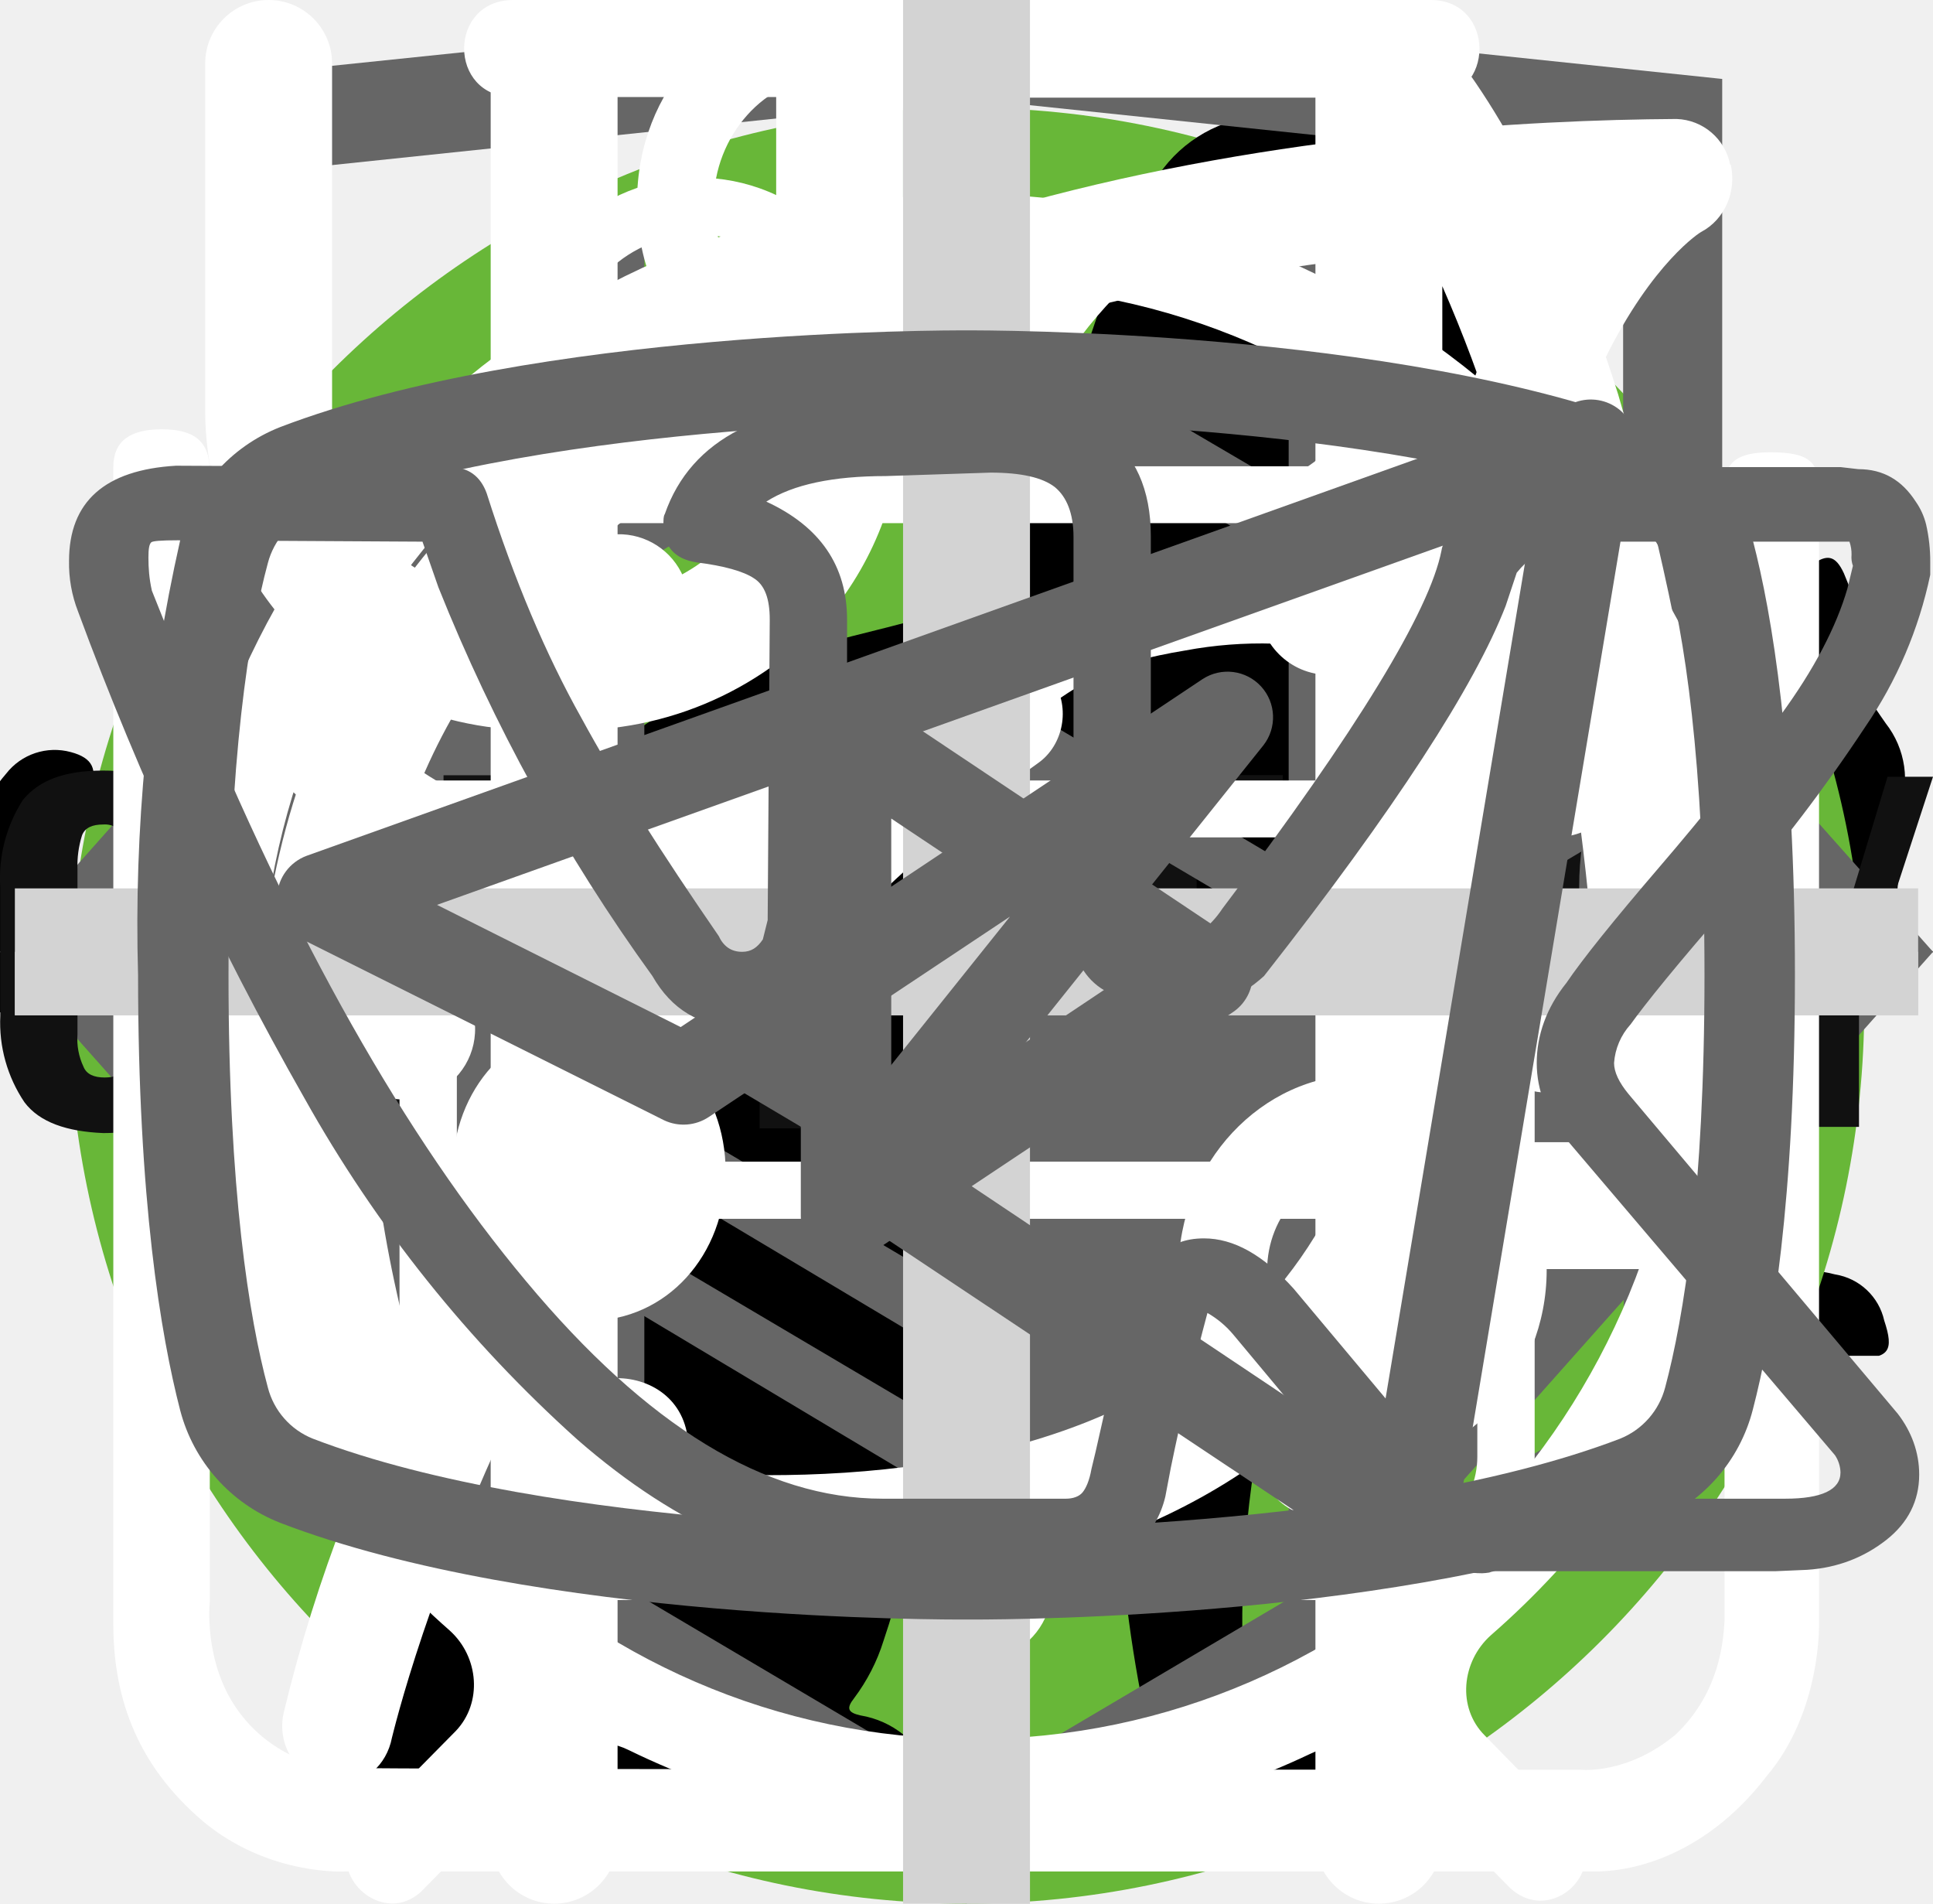
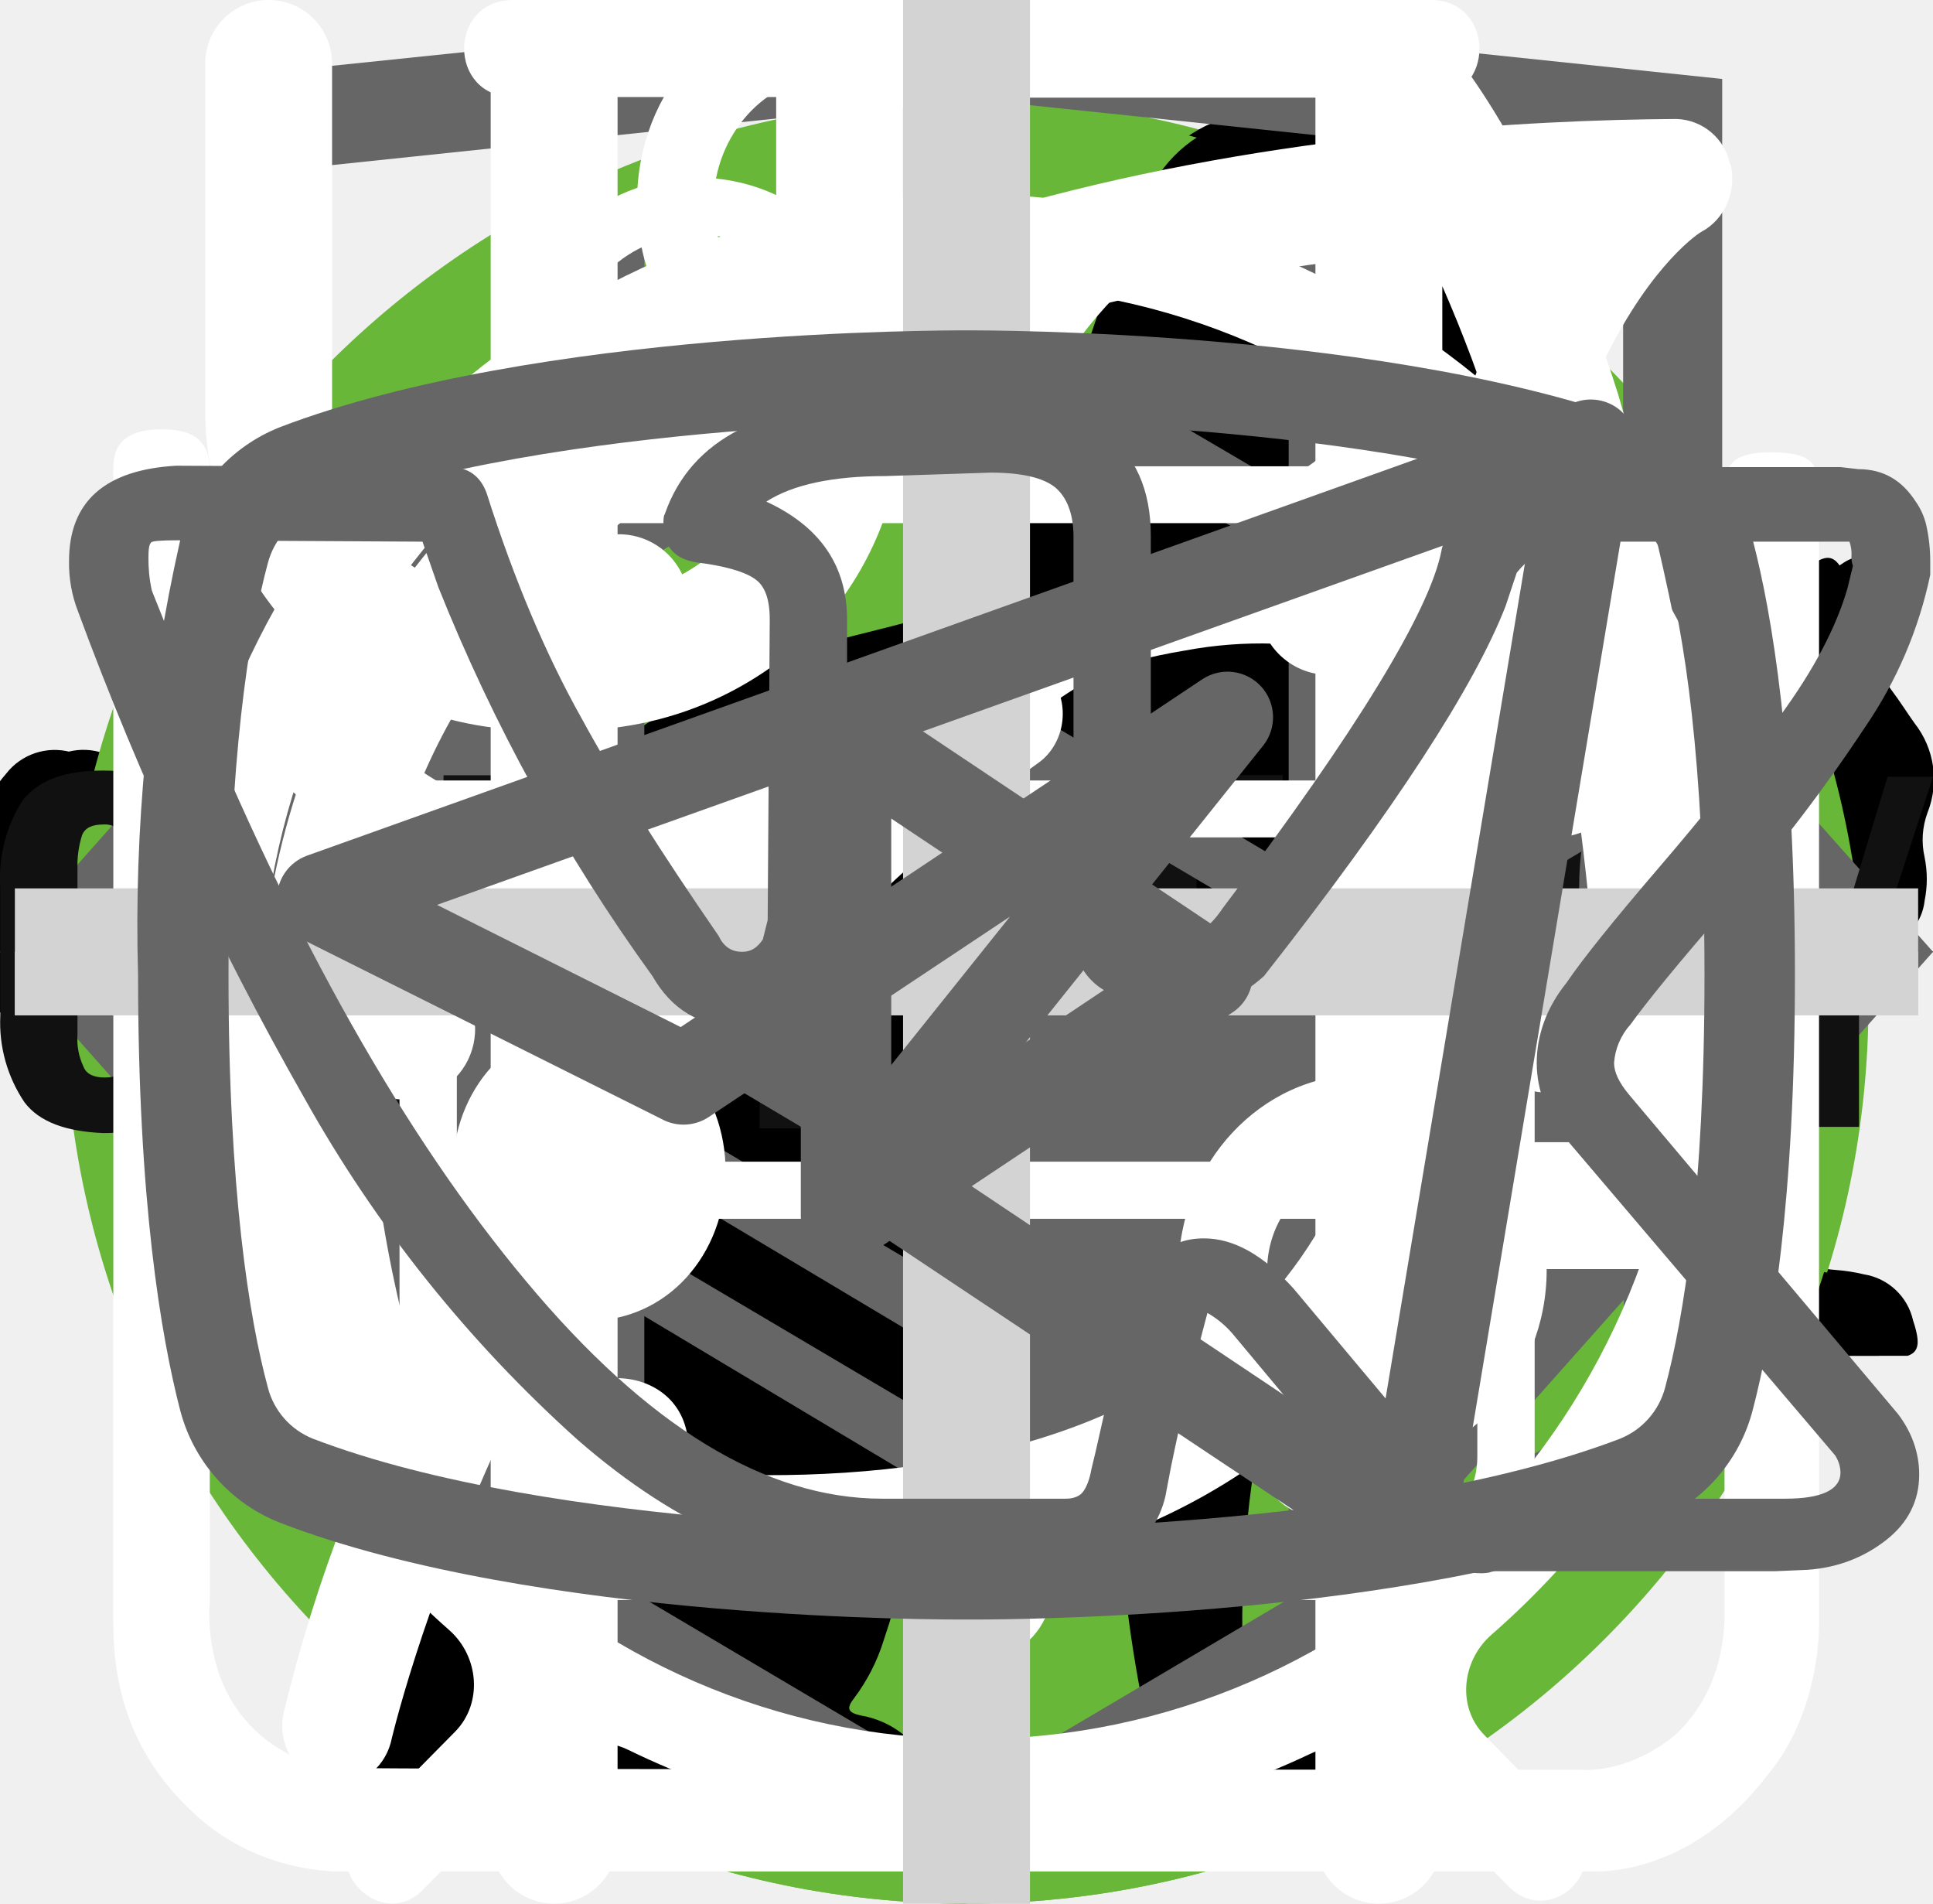
<svg xmlns="http://www.w3.org/2000/svg">
  <style>:root svg:not(:target){display:none}</style>
  <svg viewBox="0 0 32 12" fill="none" id="arrow-hovered">
    <path stroke="#000" stroke-width="2" d="M0 6h26" />
    <path d="m32 6-6.75 5.2v-10.4l6.75 5.2Z" fill="#000" />
  </svg>
  <svg viewBox="0 0 32 12" fill="none" id="arrow">
    <path stroke="#000" stroke-width="2" d="M0 6h18" />
    <path d="m24 6-6.75 5.2v-10.4l6.75 5.2Z" fill="#000" />
+   </svg>
+   <svg viewBox="0 0 268 200" fill="none" id="cat-pro-tablet">
+     <circle cx="134" cy="100" r="100" fill="#68B738" />
+     <g clip-path="url(#cat-pro-tablet_0)">
+       <path d="M246.24 55.51a30.4 30.4 0 0 1 9-9.2c2-1.4 3.2-1.4 4.4 1.2 1.6 3.8 3 7.8 1.8 12a4.59 4.59 0 0 0 .8 4.2c1.2 1.6 2.2 3.2 3.2 4.6a12.54 12.54 0 0 1 1.8 12.4 10.86 10.86 0 0 0-.4 6.2c.4 1.98.4 4.02 0 6a7.5 7.5 0 0 1-5.4 6.4 10.42 10.42 0 0 0-6.4 4 2.09 2.09 0 0 1-1.8 1c-2.4.4-8.4-5-8.4-7.4v-1.2c.2-7.2-.2-7.8-6.8-10.8a8.78 8.78 0 0 1-3.6-2.4c-1.2-1.6-2.8-1.4-4.6-.8-1.8.6-2.8 1.8-2.6 3.8.6 4.85.8 9.73.6 14.6.01.56.15 1.1.4 1.6 6.2 9 8.6 19.6 11.6 29.8 2.4 7.8 6.8 12 14.8 12.6 1.28.1 2.55.3 3.8.6a8.32 8.32 0 0 1 6.8 6.4c1.4 4.2.6 5.2-3.6 5.2h-13a6.48 6.48 0 0 1-4.6-1.6 23.39 23.39 0 0 0-6.8-4 14.53 14.53 0 0 1-6.8-5.2 57.16 57.16 0 0 0-8-9c-5.6-5.8-11.6-11.4-16.8-17.4a22.77 22.77 0 0 1-6.4-15.2c0-1.8-.4-2.6-2.4-1.8-.6.38-1.3.6-2 .6-5.6 0-8.4 3.4-10.4 8.4-1.8 4.2-4.2 8.2-6.4 12.4a20.8 20.8 0 0 0-2 8.4c0 4.8 1.2 6.4 5.6 8 2.8 1 5.4 2 6.8 4.8 1.6 3.2 1.2 4-2.2 4.2h-13.6a3.76 3.76 0 0 1-3.8-2.2l-3.6-6a12.1 12.1 0 0 1-1.4-10.8c.86-3.47.93-7.1.2-10.6a16.84 16.84 0 0 1 3.4-14c1.2-1.4 1.2-2-.8-2.4a100.17 100.17 0 0 1-23.74-8.25.2.2 0 0 1-.06-.15c-6.4-2.4-7.6-2-9.4 4.6-1.6 5.6-3.2 11.2-4.4 17-1.4 6.4.2 12.4 2.2 18.4.8 2.4 3.2 2.2 5 2.8 4 1.2 7.4 2.8 9 7 1.4 3.2 1.2 3.6-2.2 3.6-3.4 0-6.8-.2-10.4 0-3.04.06-6-.93-8.4-2.8-9.6-6.4-12.4-16.2-13.2-26.8-.4-6.6-4-11.8-8.2-16.8-.8-1-1.6-1.4-2.8-.6a88.63 88.63 0 0 1-13.4 6 53.42 53.42 0 0 0-24.4 17.6 21.26 21.26 0 0 0-4.4 10.2c-.6 3.6.4 5.2 4 6.2s5.4 3 5.8 6.8c.2 1.6-.4 2.4-2 2.4h-16.2a3.3 3.3 0 0 1-2.6-1.6c-2.52-3.1-3.86-7-3.8-11-.1-6.9.5-13.8 1.8-20.6a12.6 12.6 0 0 1 6.8-9.6c11.8-5.6 18-16.2 23.6-27.2 1.2-2.2.2-2.6-1.8-2.4-5.6.78-10.9 2.98-15.4 6.4-5.9 4.3-11.45 9.05-16.6 14.2a33.34 33.34 0 0 1-20.6 9.8c-14.6.8-21.4-7.4-20.8-20.6.13-4.5 1.83-8.81 4.8-12.2a8.5 8.5 0 0 1 9-3c3 .8 3.8 2.4 2.6 5.4-.6 1.2-1.4 2.2-2 3.4a15 15 0 0 0-2 4c-2.2 6 .8 10.2 7 10.8 6.6.6 12-2.2 17-6.2a89.88 89.88 0 0 0 16-16.6 41.58 41.58 0 0 1 28.8-16.2c4.6-.6 8.6-2.6 13-3.8a83.01 83.01 0 0 1 25.4-3.6 26 26 0 0 0 11.6-2.2c9.8-4 20-4 30.2-2 8 1.6 16 3.6 23.8 5.6 4.64.87 9.41.73 14-.4a135.6 135.6 0 0 1 26.8-4c5.92-.28 11.83.88 17.2 3.4 4 1.8 4 1.8 3 5.6Z" fill="#000" />
+     </g>
+     <defs>
+       <clipPath id="cat-pro-tablet_0">
+         <path fill="#fff" transform="translate(0 44)" d="M0 0h268v112h-268z" />
+       </clipPath>
+     </defs>
+   </svg>
+   <svg viewBox="0 0 200 211" fill="none" id="cat-slim-tablet">
+     <circle cx="100" cy="111" r="100" fill="#68B738" />
+     <g clip-path="url(#cat-slim-tablet_0)">
+       <path d="M139.68 0h-.76a7 7 0 0 0-2.92 3.18c-1.13 2.16-2 4.45-2.58 6.82a3.26 3.26 0 0 1-2.96 2.68 14.67 14.67 0 0 0-10.46 7.56 54.62 54.62 0 0 0-3.7 8c-2.84 7.36-5.02 14.96-7.7 22.38-1.26 3.38-1.32 3.38-5.12 3.38-4.54 0-4.22-.7-4.28 4.3 0 1.58.48 2.38 2.16 2.3.52 0 1.3-.26 1.5.42.2.68-.48.98-.88 1.38a18 18 0 0 1-8.66 4.88c-3.8 1.02-7.68 1.82-11.38 3.06-9.5 3.18-18.28 7.62-25.12 15.14a56 56 0 0 0-9.48 15.68c-7.34 17.28-10.9 35.48-13.66 53.86a375.77 375.77 0 0 0-2.92 26c-.36 4.28-.76 8.62-.76 12.98h66.66a4.36 4.36 0 0 0-.46-2.56 10 10 0 0 0-7.66-6.14c-1.4-.32-1.56-.74-.7-1.84a20.7 20.7 0 0 0 3.18-6.2c3.26-9.62 4.52-19.66 6.1-29.6a60 60 0 0 1 6.88-21.66 43.21 43.21 0 0 1 11.18-12.74c1.66-1.26 1.72-1.26 2 .88.2 1.42.24 2.88.34 4.32.6 9.45.48 18.93-.36 28.36-.75 7.31-.86 14.67-.3 22 .8 8.5 2.31 16.93 4.54 25.18h26.6a10.82 10.82 0 0 0-8.48-8.88 18 18 0 0 0-7.52.4c-1.2.28-1.7 0-1.8-1.3a112.73 112.73 0 0 1 2-31.64c2.67-12 4.71-24.14 6.12-36.36a35.5 35.5 0 0 1 4.56-14c2.38-4.24 4.46-8.64 6.8-12.9a11.75 11.75 0 0 0 .84-10.38c-.54-1.42-1.06-2.86-1.72-4.22-2-3.9-4-7.76-5.84-11.7-.98-2-.76-2.24 1.42-2.3 3.26 0 3.26 0 3.32-3.28v-1.32c0-1.38-.52-2.14-2-2h-3.04c-1.38 0-1.78-.58-1.44-2a12.48 12.48 0 0 1 10.26-8.86 44 44 0 0 1 13.24.86 2 2 0 0 0 2.5-1.28c.8-2 1.68-4 2.58-6a2 2 0 0 0-.2-2.28c-6.4-8.12-13.34-15.7-22.8-20.56a2.98 2.98 0 0 1-1.76-2.24 39.16 39.16 0 0 0-2.54-8.32 7 7 0 0 0-2.82-3.44Z" fill="#000" />
+     </g>
+     <defs>
+       <clipPath id="cat-slim-tablet_0">
+         <path fill="#fff" transform="translate(30)" d="M0 0h140v194h-140z" />
+       </clipPath>
+     </defs>
  </svg>
  <svg viewBox="0 0 67 50" fill="none" id="cat_pro">
    <circle cx="33" cy="25" r="25" fill="#68B738" />
    <g clip-path="url(#cat_pro_0)">
      <path d="M60.56 13.88a7.6 7.6 0 0 1 2.25-2.3c.5-.35.8-.35 1.1.3.4.95.75 1.95.45 3a1.14 1.14 0 0 0 .2 1.05c.3.4.55.8.8 1.15a3.14 3.14 0 0 1 .45 3.1c-.18.5-.22 1.03-.1 1.55.1.5.1 1 0 1.5a1.87 1.87 0 0 1-1.35 1.6 2.6 2.6 0 0 0-1.6 1 .53.53 0 0 1-.45.25c-.6.1-2.1-1.25-2.1-1.85v-.3c.05-1.8-.05-1.95-1.7-2.7a2.2 2.2 0 0 1-.9-.6c-.3-.4-.7-.35-1.15-.2-.45.15-.7.45-.65.95.15 1.2.2 2.43.15 3.65 0 .14.04.27.1.4 1.55 2.25 2.15 4.9 2.9 7.45.6 1.95 1.7 3 3.7 3.15.32.02.64.07.95.15a2.08 2.08 0 0 1 1.7 1.6c.35 1.05.15 1.3-.9 1.3h-3.25c-.42.02-.83-.12-1.15-.4a5.86 5.86 0 0 0-1.7-1 3.63 3.63 0 0 1-1.7-1.3 14.3 14.3 0 0 0-2-2.25c-1.4-1.45-2.9-2.85-4.2-4.35a5.69 5.69 0 0 1-1.6-3.8c0-.45-.1-.65-.6-.45a.96.96 0 0 1-.5.15c-1.4 0-2.1.85-2.6 2.1-.45 1.05-1.05 2.05-1.6 3.1a5.2 5.2 0 0 0-.5 2.1c0 1.2.3 1.6 1.4 2 .7.25 1.35.5 1.7 1.2.4.8.3 1-.55 1.05h-3.4a.94.94 0 0 1-.95-.55l-.9-1.5a3.02 3.02 0 0 1-.35-2.7c.22-.87.23-1.78.05-2.65a4.21 4.21 0 0 1 .85-3.5c.3-.35.3-.5-.2-.6a25.03 25.03 0 0 1-5.95-2.1c-1.6-.6-1.9-.5-2.35 1.15-.4 1.4-.8 2.8-1.1 4.25-.35 1.6.05 3.1.55 4.6.2.6.8.55 1.25.7 1 .3 1.85.7 2.25 1.75.35.8.3.9-.55.9-.85 0-1.7-.05-2.6 0-.76.01-1.5-.23-2.1-.7-2.4-1.6-3.1-4.05-3.3-6.7-.1-1.65-1-2.95-2.05-4.2-.2-.25-.4-.35-.7-.15-1.07.59-2.2 1.1-3.35 1.5a13.36 13.36 0 0 0-6.1 4.4 5.32 5.32 0 0 0-1.1 2.55c-.15.9.1 1.3 1 1.55s1.35.75 1.45 1.7c.05.4-.1.6-.5.6h-4.05a.82.82 0 0 1-.65-.4 4.28 4.28 0 0 1-.95-2.75 25.3 25.3 0 0 1 .45-5.15 3.15 3.15 0 0 1 1.7-2.4c2.95-1.4 4.5-4.05 5.9-6.8.3-.55.05-.65-.45-.6-1.4.2-2.73.74-3.85 1.6a35.31 35.31 0 0 0-4.15 3.55 8.33 8.33 0 0 1-5.15 2.45c-3.65.2-5.35-1.85-5.2-5.15.03-1.13.46-2.2 1.2-3.05a2.13 2.13 0 0 1 2.25-.75c.75.2.95.6.65 1.35-.15.3-.35.55-.5.85-.22.3-.39.64-.5 1-.55 1.5.2 2.55 1.75 2.7 1.65.15 3-.55 4.25-1.55 1.5-1.2 2.85-2.6 4-4.15a10.4 10.4 0 0 1 7.2-4.05c1.15-.15 2.15-.65 3.25-.95a20.7 20.7 0 0 1 6.35-.9 6.5 6.5 0 0 0 2.9-.55c2.45-1 5-1 7.55-.5 2 .4 4 .9 5.95 1.4 1.16.21 2.35.18 3.5-.1 2.2-.56 4.44-.9 6.7-1a9.08 9.08 0 0 1 4.3.85c1 .45 1 .45.75 1.4Z" fill="#000" />
    </g>
    <defs>
      <clipPath id="cat_pro_0">
        <path fill="#fff" transform="translate(0 11)" d="M0 0h67v28h-67z" />
      </clipPath>
    </defs>
  </svg>
  <svg viewBox="0 0 50 53" fill="none" id="cat_slim">
    <circle cx="25" cy="28" r="25" fill="#68B738" />
    <g clip-path="url(#cat_slim_0)">
      <path d="M35.2 0h-.2c-.32.19-.59.47-.74.82a8.03 8.03 0 0 0-.67 1.76.84.84 0 0 1-.76.69 3.77 3.77 0 0 0-2.69 1.95c-.37.66-.69 1.35-.95 2.06-.73 1.9-1.29 3.85-1.98 5.77-.32.87-.34.87-1.32.87-1.16 0-1.08-.18-1.1 1.1 0 .41.13.62.56.6.13 0 .33-.07.39.1.05.18-.13.26-.23.36a4.63 4.63 0 0 1-2.23 1.26c-.97.26-1.97.47-2.92.79-2.45.82-4.7 1.96-6.46 3.9a14.44 14.44 0 0 0-2.44 4.04c-1.89 4.46-2.8 9.15-3.51 13.88a97.06 97.06 0 0 0-.75 6.7c-.1 1.1-.2 2.23-.2 3.35h17.14c.03-.23-.01-.46-.12-.66a2.58 2.58 0 0 0-1.97-1.58c-.36-.08-.4-.2-.18-.48.36-.48.64-1.02.82-1.6.84-2.47 1.16-5.06 1.57-7.62.23-1.96.83-3.85 1.77-5.59a11.13 11.13 0 0 1 2.87-3.28c.43-.32.45-.32.52.23.05.36.06.74.09 1.11a48.2 48.2 0 0 1-.1 7.31c-.2 1.88-.22 3.78-.07 5.67.2 2.2.59 4.36 1.16 6.49h6.84a2.8 2.8 0 0 0-2.18-2.29c-.64-.1-1.3-.07-1.93.1-.31.08-.44 0-.46-.33-.22-2.73-.04-5.47.51-8.16a91.8 91.8 0 0 0 1.57-9.37c.14-1.27.54-2.5 1.18-3.6.6-1.1 1.14-2.23 1.74-3.33a3.03 3.03 0 0 0 .22-2.67c-.14-.37-.27-.74-.44-1.1-.52-1-1.03-2-1.5-3-.26-.52-.2-.59.36-.6.84 0 .84 0 .86-.85v-.34c0-.35-.14-.55-.52-.51h-.78c-.36 0-.46-.15-.37-.52a3.22 3.22 0 0 1 2.64-2.28 11.3 11.3 0 0 1 3.4.22.51.51 0 0 0 .65-.33 40 40 0 0 1 .66-1.55.52.52 0 0 0-.05-.58c-1.65-2.1-3.43-4.05-5.87-5.3a.77.77 0 0 1-.45-.58 9.8 9.8 0 0 0-.65-2.14 1.8 1.8 0 0 0-.73-.89Z" fill="#000" />
    </g>
    <defs>
      <clipPath id="cat_slim_0">
        <path fill="#fff" transform="translate(7)" d="M0 0h36v50h-36z" />
      </clipPath>
    </defs>
  </svg>
  <svg viewBox="0 0 24 18" fill="none" id="drag-arrows">
    <path d="m8 0-8 9 8 9v-18Zm16 9-8-9v18l8-9Z" fill="#666" />
  </svg>
  <svg viewBox="0 0 128 24" fill="none" id="footer-logo">
    <g clip-path="url(#footer-logo_0)" fill="#111">
      <path d="M1.62 21.96a9.43 9.43 0 0 1-1.6-5.72v-8.48a9.56 9.56 0 0 1 1.5-5.82c1.1-1.33 2.8-1.94 5.31-1.94 2.5 0 4.1.61 5.1 1.74a7.43 7.43 0 0 1 1.51 5v2.04h-4.9v-2.35a5.4 5.4 0 0 0-.3-2.04 1.42 1.42 0 0 0-1.4-.82c-.71 0-1.21.2-1.41.72a6.72 6.72 0 0 0-.3 2.25v10.92a4.3 4.3 0 0 0 .4 2.15c.2.5.7.71 1.4.71s1.1-.2 1.3-.71c.23-.7.33-1.42.3-2.15v-2.45h4.91v2.05a7.92 7.92 0 0 1-1.5 5.1c-1 1.23-2.7 1.84-5.1 1.84-2.41-.1-4.22-.71-5.22-2.04Zm17.73-21.66h5.7l4.21 23.3h-4.6l-.8-4.91h-3.31l-.8 4.9h-4.7l4.3-23.28Zm4.1 15.33-1.2-9.1-1.2 9.1h2.4Zm9.32-11.44h-3.4v-3.88h11.9v3.78h-3.4v19.5h-5.1v-19.4Zm17.63-3.89h8.8v2.46h-5.7v7.66h4.6v2.35h-4.6v8.57h5.7v2.35h-8.9v-23.38h.1Zm11.4 0h2.21l6.51 15.43v-15.42h2.6v23.28h-2l-6.6-15.93v15.93h-2.71v-23.28Zm14.33 0h8.81v2.46h-5.7v7.66h4.6v2.35h-4.6v8.57h5.7v2.35h-8.81v-23.38Zm11.41 0h4.61a7.9 7.9 0 0 1 5.1 1.44c1.1.92 1.6 2.55 1.6 4.7 0 2.96-.9 4.8-2.8 5.4l3.21 11.65h-3.1l-3-10.93h-2.51v10.93h-3.2v-23.18h.1Zm4.41 10.01c1.03.1 2.06-.2 2.9-.81.6-.51.9-1.53.9-3.07a6.72 6.72 0 0 0-.3-2.24 2.58 2.58 0 0 0-1.1-1.23 4.49 4.49 0 0 0-2.2-.4h-1.4v7.65h1.2v.1Zm10.91 11.55a10.49 10.49 0 0 1-1.4-5.93v-7.76a17 17 0 0 1 .5-4.4c.34-1.06 1-2 1.9-2.65 1.12-.67 2.41-1 3.71-.92 2.1 0 3.6.51 4.5 1.64a7.93 7.93 0 0 1 1.41 5.1v.82h-3v-.71c0-.86-.07-1.71-.2-2.56a2.05 2.05 0 0 0-.8-1.32 3.05 3.05 0 0 0-1.9-.51 2.96 2.96 0 0 0-2.01.6 2.3 2.3 0 0 0-.8 1.64c-.13.92-.2 1.84-.2 2.76v8.68a9.43 9.43 0 0 0 .6 3.88c.4.82 1.2 1.12 2.4 1.12a2.38 2.38 0 0 0 2.4-1.22c.53-1.3.77-2.69.7-4.09v-1.63h-2.9v-2.35h5.81v11.54h-2l-.3-2.65a4.17 4.17 0 0 1-1.56 2.2c-.74.53-1.64.8-2.55.76a4.92 4.92 0 0 1-4.3-2.04Zm17.13-6.44-4.9-15.01h3l3.5 11.23 3.4-11.23h3.01l-4.9 15.01v8.17h-3.01v-8.17h-.1Z" />
    </g>
    <defs>
      <clipPath id="footer-logo_0">
        <path fill="#fff" d="M0 0h128v24h-128z" />
      </clipPath>
    </defs>
  </svg>
  <svg viewBox="0 0 27 34" fill="none" id="html-academy-logo">
    <path d="m13.64.02-.14-.02-13.5 1.4v24.61l13.5 7.99 13.5-7.99v-24.6l-13.36-1.4Zm11.6 25-11.74 6.94-11.73-6.94v-10.1l11.68 6.93.02 1.25-8.02-4.75v1.23l8.04 4.8.02 1.3-8.05-4.76v1.22l8.04 4.81 8.12-4.83v-5.21l3.62-2.15v10.26Zm0-11.57-3.23 1.88-1.48.88-7.06-4.19-.01 1.23 6.04 3.57-.06.03-.13.07-.86.5-4.98-2.95-.01 1.22 3.93 2.33-.93.61-.02.01-2.97-1.74-.01 1.23 1.94 1.13-1.98 1.19-11.62-6.87 11.63-6.96 11.8 6.83Zm0-1.22-11.8-6.92-11.67 6.91v-9.23l11.73-1.23 11.73 1.23v9.24Z" fill="#666" />
  </svg>
  <svg viewBox="0 0 27 31" fill="none" id="icon-clock">
    <path d="M6.12 0c-1.07 0-1.07 1.58 0 1.58h6.67v1.6a13.21 13.21 0 0 0-12.23 13.3c0 4.02 1.75 7.64 4.52 10.07.48.43.54 1.18.1 1.64l-1.53 1.55c-.75.69.36 1.75 1.03 1l2-2.03c.36-.34.88-.43 1.32-.21a12.79 12.79 0 0 0 11.1.06c.43-.21.96-.13 1.3.21l1.95 1.97c.68.64 1.66-.31 1.04-1l-1.45-1.48c-.45-.45-.38-1.2.1-1.63a13.47 13.47 0 0 0 4.62-10.16 13.2 13.2 0 0 0-12.27-13.28v-1.6h6.67c1.06 0 1.06-1.59 0-1.59h-14.94Zm-4.12 16.47c0-6.53 5.2-11.82 11.6-11.82 6.41 0 11.6 5.3 11.6 11.82 0 6.55-5.19 11.85-11.6 11.85-6.4 0-11.6-5.3-11.6-11.85Zm10.8-8.09c0-1.1 1.66-1.1 1.66 0v8.63c0 .23-.09.44-.25.6a.86.86 0 0 1-.6.25.82.82 0 0 1-.57-.23.8.8 0 0 1-.24-.56v-8.69Zm-5 2.62c.31 0 .61-.12.83-.34a1.14 1.14 0 0 0-.82-1.96c-.3.02-.56.16-.75.37a1.14 1.14 0 0 0 .75 1.92Zm11.6 0c.31 0 .6-.12.82-.34a1.14 1.14 0 0 0-.82-1.96 1.14 1.14 0 0 0 0 2.29Zm-10.43 12.59c0 1.53-2.33 1.53-2.33 0s2.33-1.53 2.33 0Zm4.64 3.44a1.18 1.18 0 0 0 1.17-.68 1.14 1.14 0 0 0-.7-1.56 1.17 1.17 0 0 0-1.22.32 1.14 1.14 0 0 0 .75 1.92Zm-8.12-10.39a1.14 1.14 0 0 1-.69 1.17 1.17 1.17 0 0 1-1.57-.7 1.14 1.14 0 0 1 .32-1.2 1.17 1.17 0 0 1 1.94.73Zm17.39 1.15a1.17 1.17 0 0 0 1.17-.68 1.14 1.14 0 0 0-.7-1.55 1.17 1.17 0 0 0-1.22.32 1.14 1.14 0 0 0 .75 1.91Zm-2.32 5.8c0 1.53-2.32 1.53-2.32 0s2.32-1.53 2.32 0Z" fill="#fff" />
  </svg>
  <svg viewBox="0 0 26 30" fill="none" id="icon-eat">
    <path fill-rule="evenodd" clip-rule="evenodd" d="M19.12.08a1 1 0 0 1 1.09.21c.9.91 2.1 2.88 3.06 5.92a42.6 42.6 0 0 1 1.73 12.79 1 1 0 0 1-1 1h-3.5v9a1 1 0 1 1-2 0v-28a1 1 0 0 1 .62-.92Zm1.38 17.92h2.5a39.62 39.62 0 0 0-1.64-11.19 22.4 22.4 0 0 0-.86-2.3v13.49Zm-14-18a1 1 0 0 1 1 1v28a1 1 0 1 1-2 0v-28a1 1 0 0 1 1-1Z" fill="#fff" />
    <path fill-rule="evenodd" clip-rule="evenodd" d="M2 0a1 1 0 0 1 1 1v5.5c0 .56.2 1.32.7 1.92.48.56 1.31 1.08 2.8 1.08a1 1 0 1 1 0 2 5.41 5.41 0 0 1-4.33-1.8 5.07 5.07 0 0 1-1.17-3.2v-5.5a1 1 0 0 1 1-1Z" fill="#fff" />
    <path fill-rule="evenodd" clip-rule="evenodd" d="M11 0a1 1 0 0 0-1 1v5.5c0 .56-.2 1.32-.7 1.92-.48.56-1.31 1.08-2.8 1.08a1 1 0 0 0 0 2 5.4 5.4 0 0 0 4.33-1.8 5.07 5.07 0 0 0 1.17-3.2v-5.5a1 1 0 0 0-1-1Z" fill="#fff" />
  </svg>
  <svg viewBox="0 0 78 81" fill="none" id="icon-gift">
    <path d="M64.02 35.63h-49.99a3.18 3.18 0 0 1-3.18-3.16v-9.47a3.18 3.18 0 0 1 3.18-3.16h49.98a3.17 3.17 0 0 1 3.19 3.16v9.47a3.17 3.17 0 0 1-3.18 3.16Zm-49.99-13.37c-.4 0-.74.34-.74.74v9.47c0 .4.33.74.74.74h49.98c.41 0 .75-.33.75-.74v-9.47c0-.4-.34-.74-.75-.74h-49.98Z" fill="#fff" />
    <path d="M57.04 68.08h-36.04a6.11 6.11 0 0 1-6.13-6.09v-27.57c0-.67.55-1.21 1.22-1.21.68 0 1.22.54 1.22 1.21v27.57a3.68 3.68 0 0 0 3.69 3.67h36.04a3.68 3.68 0 0 0 3.7-3.67v-27.57a1.22 1.22 0 0 1 2.44 0v27.57a6.11 6.11 0 0 1-6.14 6.1Z" fill="#fff" />
    <path d="M39.02 68.08c-.67 0-1.22-.54-1.22-1.2v-32.46c0-.67.55-1.21 1.22-1.21.68 0 1.22.54 1.22 1.21v32.45c0 .67-.54 1.21-1.22 1.21Zm-15.21-45.82a7.81 7.81 0 0 1-3.17-10.6 7.9 7.9 0 0 1 10.66-3.16c5.82 3.13 8.96 11.86 9.09 12.23l-2.3.8c-.03-.08-2.96-8.22-7.95-10.9a5.45 5.45 0 0 0-7.36 2.17 5.4 5.4 0 0 0 2.2 7.33l-1.17 2.13Z" fill="#fff" />
    <path d="m54.23 22.26-1.16-2.14a5.38 5.38 0 0 0-1.03-9.92 5.42 5.42 0 0 0-4.14.43c-4.98 2.68-7.91 10.82-7.94 10.9l-2.3-.8c.13-.37 3.27-9.1 9.08-12.23a7.86 7.86 0 0 1 11.29 9.1c-.6 2-1.95 3.66-3.8 4.66Zm7.72 29.6h-45.86c-.67 0-1.22-.55-1.22-1.21 0-.67.55-1.22 1.22-1.22h45.86a1.21 1.21 0 1 1 0 2.42Z" fill="#fff" />
  </svg>
  <svg viewBox="0 0 30 32" fill="none" id="icon-leaf">
    <g clip-path="url(#icon-leaf_0)">
      <path d="M27.84 2.77a.95.95 0 0 0-.9-.77h-.01c-4.94.03-16.95.92-21.8 8.38-2.51 3.88-2.73 8.91-.64 14.96l.07.13a25.93 25.93 0 0 0-1.04 3.32 1 1 0 0 0 .72 1.19l.2.02c.43 0 .81-.32.9-.79.03-.1 2.42-10.37 10.86-16.38.43-.3.55-.93.26-1.38a.9.9 0 0 0-1.3-.28c-4.79 3.4-7.74 8-9.47 11.65-1.24-4.57-.92-8.37.99-11.3 3.74-5.76 12.62-7.15 17.98-7.45-1.16 1.8-2.41 5.1-2.41 10.93 0 3.12-.83 5.52-2.47 7.14-2.62 2.6-6.88 2.83-10 2.58-.51-.04-.96.38-1 .93-.04.55.35 1.03.86 1.07.63.05 1.3.08 1.98.08 3.18 0 6.87-.66 9.43-3.2 2.04-2 3.07-4.9 3.07-8.6 0-9.1 3.22-11.1 3.23-11.1.4-.21.6-.68.5-1.13Z" fill="#fff" />
    </g>
    <defs>
      <clipPath id="icon-leaf_0">
        <path fill="#fff" d="M0 0h30v32h-30z" />
      </clipPath>
    </defs>
  </svg>
  <svg viewBox="0 0 27 29" fill="none" id="icon-pulver">
    <path d="M11.38 0c-1.64 0-2.9 1.36-2.9 3.08s1.26 3.08 2.9 3.08c1.63 0 2.9-1.36 2.9-3.08s-1.27-3.08-2.9-3.08Zm0 1.18c1 0 1.72.84 1.72 1.9 0 1-.8 1.9-1.72 1.9-1 0-1.73-.84-1.73-1.9 0-1 .78-1.9 1.72-1.9Zm-10.88 23.56c0 1.18.4 2.18 1.36 3 1 .84 2.17.77 2.17.77h19.04c.77 0 1.8-.38 2.62-1.45.85-1 .8-2.36.8-2.36v-17.21c0-.44-.12-.6-.75-.6-.64 0-.69.27-.69.59v17.22c-.02.3-.07 1.08-.74 1.72-.74.62-1.45.54-1.45.54s-18.13 0-19.03-.03a2.14 2.14 0 0 1-1.45-.9c-.51-.73-.41-1.63-.41-1.63v-17.22c0-.46-.24-.64-.73-.64s-.74.18-.74.58v17.62Zm16.31-16.31c-1.08.23-2.17.38-4.26 2.35-2.08 2-3.62 1.9-5.16 1.82-1.54-.1-3.17-1.54-3.45-1.9-.33-.36-.9-.12-1.08.11-.16.24-.16.64.1 1 1.27 1.18 2.45 2.08 4.72 2.26a7.5 7.5 0 0 0 5.89-2.26c1.45-1.45 2.17-1.72 3.26-1.9a6.3 6.3 0 0 1 5.08 1.26c1 1.1 1.26.78 1.54.48.54-.72-.23-1.27-1.1-1.9a7.24 7.24 0 0 0-5.52-1.28l-.02-.04Zm-9.06 7.16c-1.18 0-2.08 1-2.08 2.26 0 1.27.9 2.27 2.08 2.27 1.18 0 2.08-1 2.08-2.27s-.9-2.26-2.08-2.26Zm11.78.78c-1.54 0-2.8 1.36-2.8 2.99 0 1.63 1.26 2.99 2.8 2.99 1.54 0 2.81-1.36 2.81-3 0-1.62-1.27-2.98-2.8-2.98Zm0 1.45c.8 0 1.45.7 1.45 1.54a1.5 1.5 0 0 1-1.45 1.54c-.8 0-1.45-.7-1.45-1.54 0-.86.65-1.54 1.45-1.54Z" fill="#fff" />
  </svg>
  <svg viewBox="0 0 60 60" fill="none" id="plus-tablet-desktop">
    <path stroke="#D3D3D3" stroke-width="2" d="M31 0v60m29-29h-60" />
  </svg>
  <svg viewBox="0 0 30 30" fill="none" id="plus">
    <path stroke="#D3D3D3" stroke-width="2" d="M15 0v30m15-15h-30" />
  </svg>
  <svg viewBox="0 0 28 22" fill="none" id="telegram">
    <path fill-rule="evenodd" clip-rule="evenodd" d="M23.46 3.15c.18.15.27.38.23.61l-2.63 15.76a.66.66 0 0 1-1.01.44l-7.88-5.25a.66.66 0 0 1-.15-.96l2.61-3.26-4.36 2.9a.66.66 0 0 1-.65.05l-5.26-2.63a.66.66 0 0 1 .08-1.2l18.38-6.57a.66.66 0 0 1 .64.11Zm-17.13 7.17 3.53 1.77 7.56-5.04a.66.66 0 0 1 .88.96l-4.8 6 6.43 4.3 2.28-13.66-15.88 5.67Z" fill="#666" />
  </svg>
  <svg viewBox="0 0 28 22" fill="none" id="vkontakte">
    <path d="M1 5.34c0-.86.52-1.32 1.55-1.38l3.97.02c.26 0 .44.13.53.38.4 1.26.86 2.34 1.37 3.25.5.92 1.17 1.97 1.99 3.16.07.15.18.23.34.23.13 0 .22-.06.3-.18l.07-.28.03-4.35c0-.3-.07-.5-.23-.6-.15-.1-.43-.18-.83-.23-.32-.05-.48-.23-.48-.55 0-.07 0-.12.02-.15.38-1.09 1.44-1.63 3.2-1.63l1.5-.03c.67 0 1.23.16 1.67.48.44.32.67.82.67 1.5v5.72c.12.08.24.12.34.12.27 0 .5-.15.7-.45 1.95-2.58 3-4.31 3.17-5.18a.3.3 0 0 1 .05-.13c.12-.25.33-.47.61-.65.29-.19.53-.31.75-.38a.55.55 0 0 1 .24-.05h4.13l.26.03c.36 0 .63.16.83.47.07.1.12.21.15.33a2.4 2.4 0 0 1 .06.55v.18a6.11 6.11 0 0 1-.94 2.2 23.4 23.4 0 0 1-1.93 2.53c-.79.9-1.27 1.5-1.47 1.78a.93.93 0 0 0-.24.56c0 .13.07.28.21.45l3.9 4.63c.2.26.31.56.31.88 0 .38-.16.7-.48.95-.32.25-.7.4-1.14.43l-.46.02h-4.04c-.02 0-.06 0-.11.02a.86.86 0 0 1-.1.01c-.4 0-.76-.16-1.1-.48-.12-.13-.96-1.12-2.5-2.97a1.39 1.39 0 0 0-.38-.32 38.47 38.47 0 0 0-.53 2.24l-.08.42a1.4 1.4 0 0 1-1.12 1.06l-.37.02h-2.61c-1.48 0-2.95-.63-4.41-1.9a19.3 19.3 0 0 1-3.96-4.95 47.51 47.51 0 0 1-3.28-7.05 1.92 1.92 0 0 1-.13-.73Zm16.01 6.51c-.37 0-.7-.1-1.01-.29a.9.9 0 0 1-.45-.79v-5.78c0-.34-.1-.58-.27-.72-.18-.14-.49-.21-.93-.21l-1.52.05c-.76 0-1.34.12-1.73.37.78.36 1.17.93 1.17 1.71v4.43a1.5 1.5 0 0 1-.53 1.04 1.6 1.6 0 0 1-1.07.42c-.53 0-.94-.24-1.22-.73a26.16 26.16 0 0 1-3.1-5.63l-.23-.66-3.55-.02c-.23 0-.36.01-.38.03-.03.03-.04.1-.04.22 0 .15.01.3.05.48l.56 1.4c1.49 3.64 3.11 6.51 4.86 8.6 1.75 2.1 3.47 3.15 5.16 3.15h2.66c.1 0 .19-.03.24-.09.05-.06.1-.17.13-.34l.06-.25.5-2.21c.15-.3.27-.5.38-.6.2-.2.42-.28.69-.28.43 0 .86.24 1.3.73l2.27 2.71c.14.22.3.33.45.33h4.4c.53 0 .8-.13.8-.38a.47.47 0 0 0-.08-.25l-3.87-4.55c-.3-.35-.45-.73-.45-1.13 0-.4.14-.8.43-1.16.23-.34.68-.9 1.34-1.67.67-.78 1.25-1.51 1.75-2.19.5-.68.82-1.3.98-1.85l.08-.33a.37.37 0 0 1-.02-.16.54.54 0 0 0-.03-.19h-4.18c-.27.1-.48.25-.64.45l-.16.48c-.45 1.16-1.6 2.94-3.5 5.36-.36.33-.8.5-1.3.5Z" fill="#666" />
  </svg>
  <svg viewBox="0 0 28 22" fill="none" id="youtube">
    <path d="m17.85 10.8-5.24-3.5a.65.65 0 0 0-1.01.55v6.98a.65.65 0 0 0 1.01.54l5.24-3.49a.65.65 0 0 0 0-1.09Zm-4.94 2.8v-4.53l3.4 2.27-3.4 2.27Zm12.48-8.56a2.4 2.4 0 0 0-1.45-1.63c-3.72-1.43-9.69-1.41-9.94-1.41s-6.22-.02-9.94 1.4a2.4 2.4 0 0 0-1.45 1.64 25.32 25.32 0 0 0-.61 6.3c0 3.26.33 5.22.61 6.3a2.4 2.4 0 0 0 1.45 1.63c3.72 1.43 9.69 1.4 9.94 1.4h.08c.75 0 6.31-.04 9.86-1.4a2.4 2.4 0 0 0 1.45-1.64c.28-1.07.61-3.03.61-6.3 0-3.25-.33-5.22-.61-6.29Zm-1.27 12.27a1.1 1.1 0 0 1-.65.74c-3.5 1.34-9.4 1.32-9.47 1.32-.07 0-5.98.02-9.47-1.32a1.09 1.09 0 0 1-.65-.74c-.27-1-.57-2.85-.57-5.97 0-3.12.3-4.97.57-5.97a1.1 1.1 0 0 1 .65-.74c3.5-1.34 9.4-1.32 9.47-1.32.07 0 5.98-.02 9.47 1.32a1.1 1.1 0 0 1 .65.74c.27 1 .57 2.85.57 5.97 0 3.12-.3 4.96-.57 5.97Z" fill="#666" />
  </svg>
</svg>
